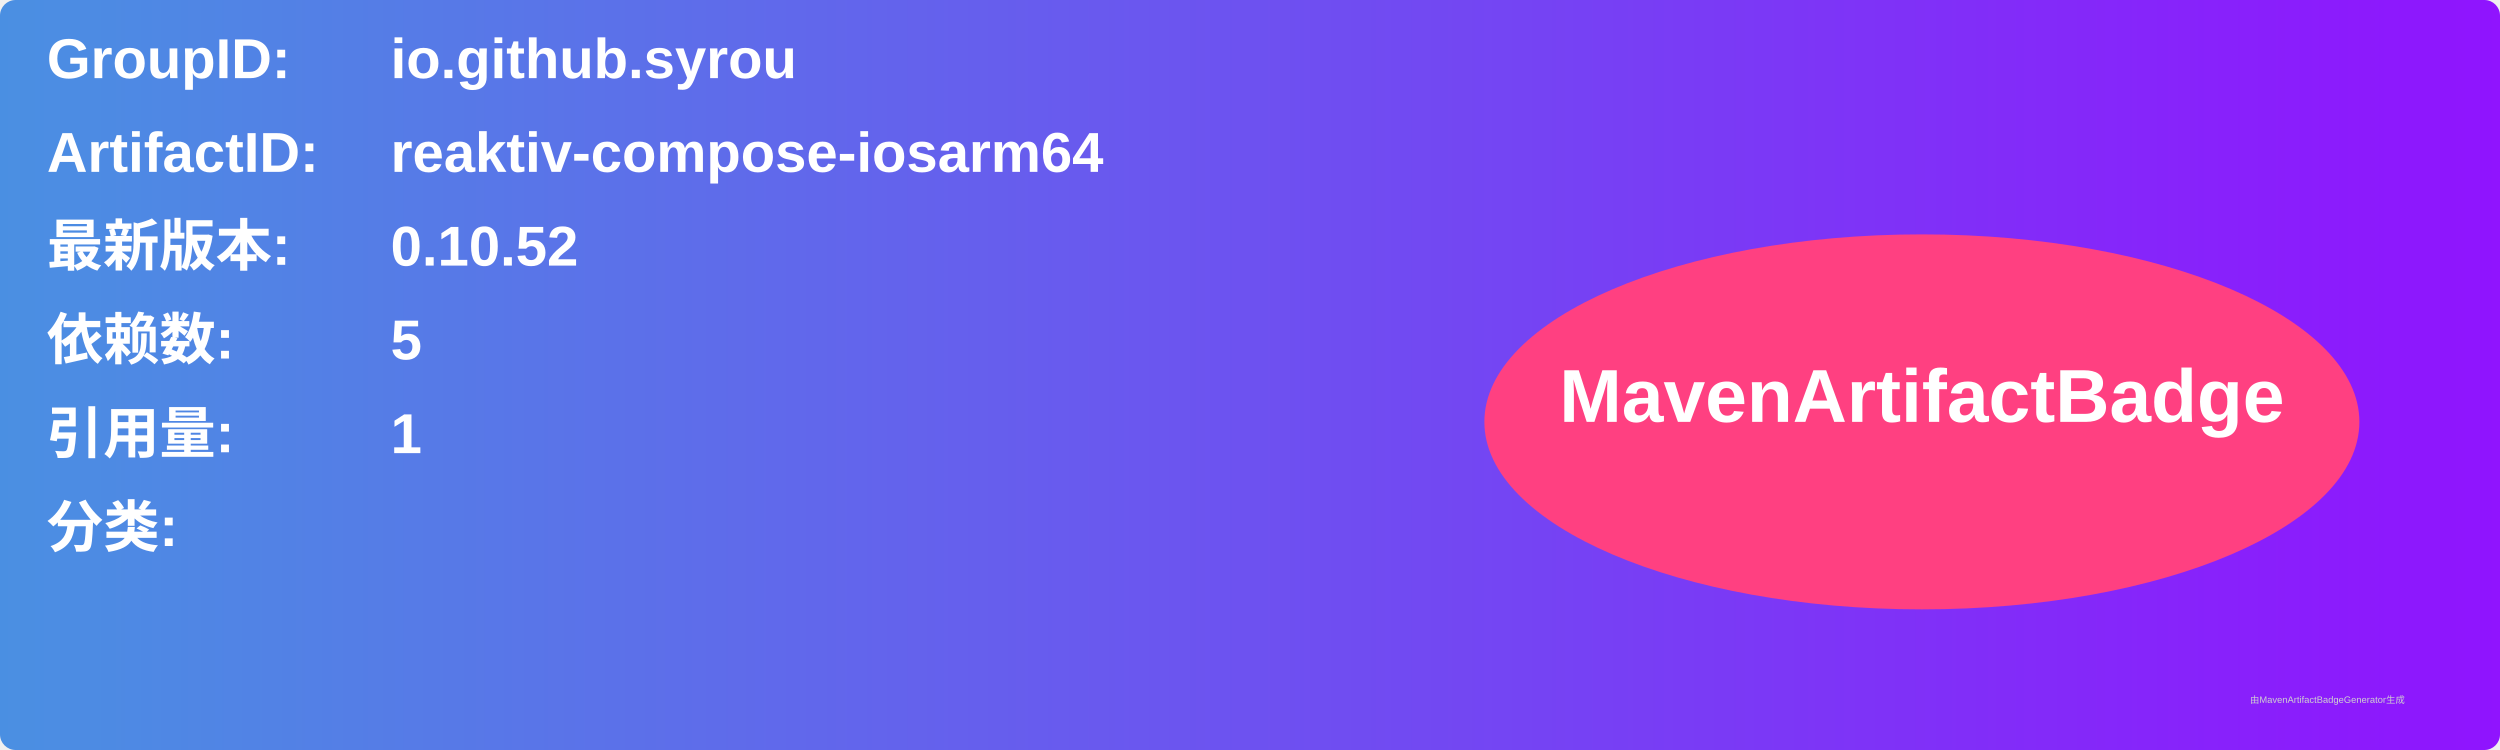
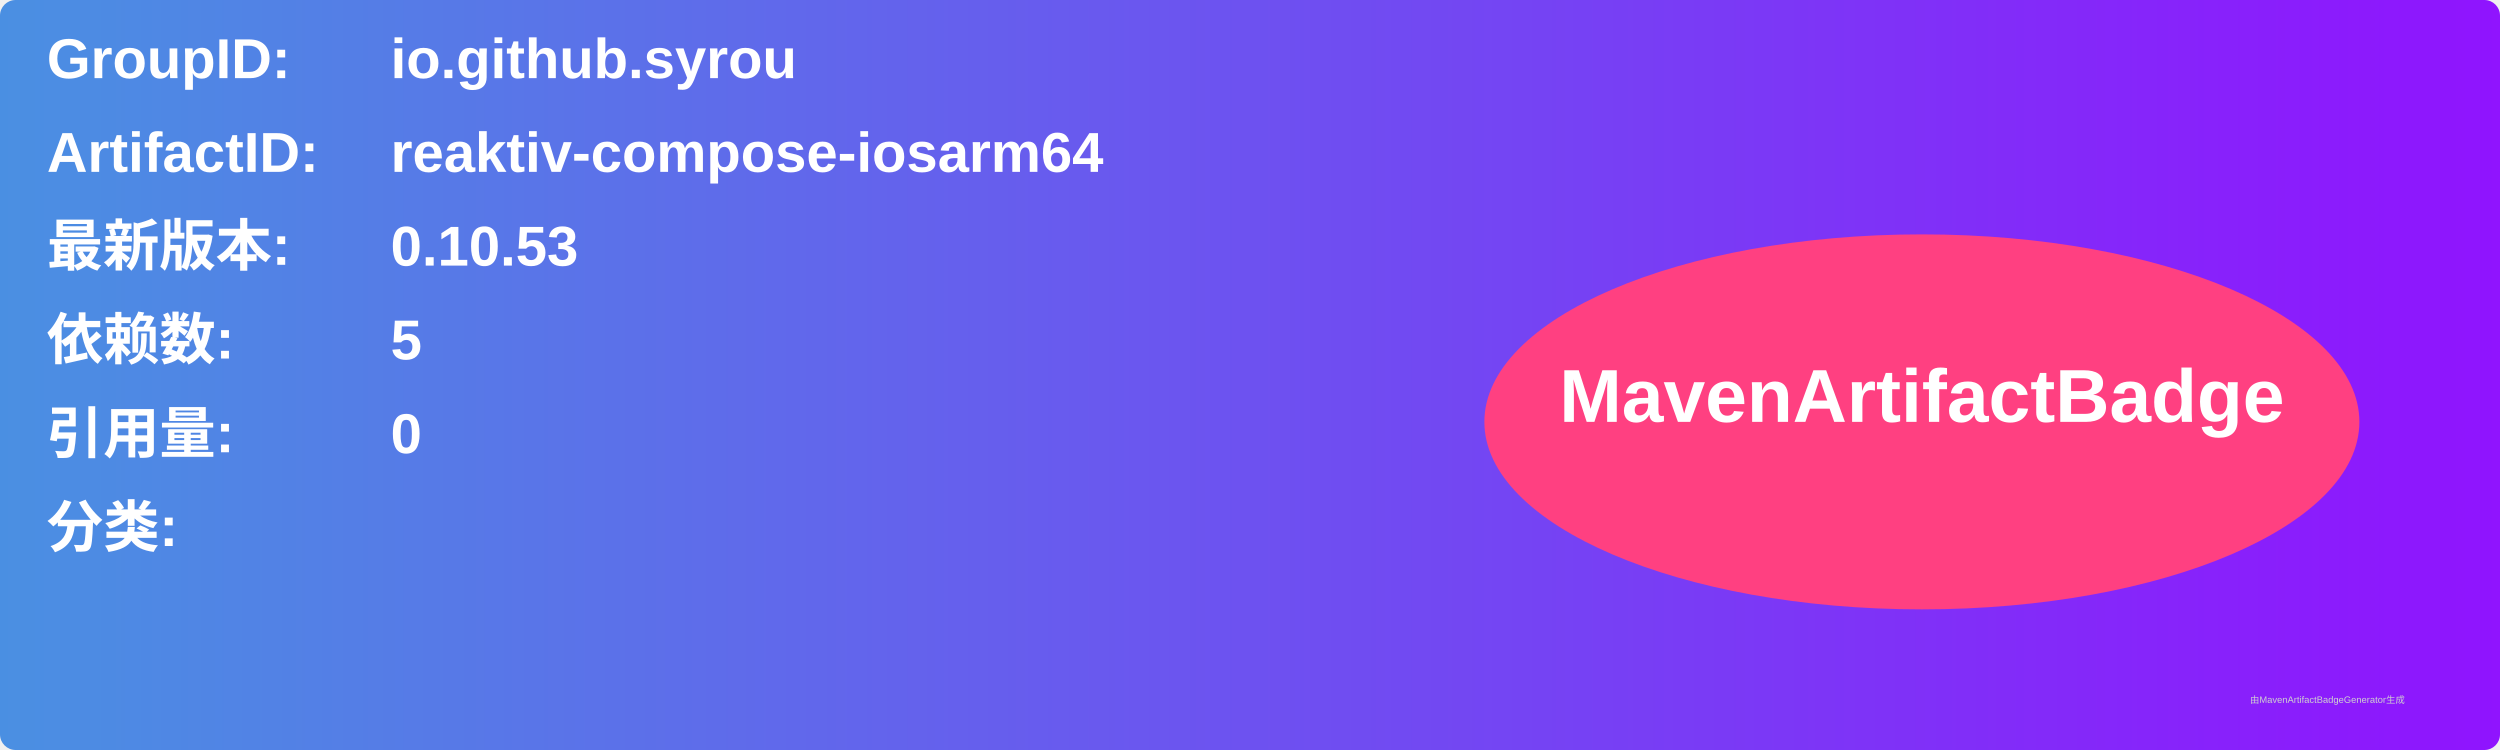
<svg xmlns="http://www.w3.org/2000/svg" width="800" height="240" viewBox="0 0 800 240">
  <linearGradient id="grad" x1="0%" y1="0%" x2="100%" y2="0%">
    <stop offset="0%" stop-color="#4a90e2" />
    <stop offset="100%" stop-color="#9013fe" />
  </linearGradient>
  <rect width="100%" height="100%" rx="5" ry="5" fill="url(#grad)" />
  <g transform="translate(15, 15)">
    <text x="0" y="10" font-family="Arial" font-size="18" fill="white" font-weight="bold" width="260">GroupID:</text>
    <text x="110" y="10" font-family="Arial" font-size="18" fill="white" font-weight="bold" width="460">io.github.syrou</text>
    <text x="0" y="40" font-family="Arial" font-size="18" fill="white" font-weight="bold" width="260">ArtifactID:</text>
    <text x="110" y="40" font-family="Arial" font-size="18" fill="white" font-weight="bold" width="460">reaktiv-compose-iosarm64</text>
    <text x="0" y="70" font-family="Arial" font-size="18" fill="white" font-weight="bold">最新版本:</text>
    <text x="110" y="70" font-family="Arial" font-size="18" fill="white" font-weight="bold">
-       <tspan font-weight="bold">0.10.52</tspan>
+       <tspan font-weight="bold">0.10.53</tspan>
    </text>
    <text x="0" y="100" font-family="Arial" font-size="18" fill="white" font-weight="bold">依赖数: </text>
    <text x="110" y="100" font-family="Arial" font-size="18" fill="white">
      <tspan font-weight="bold">5</tspan>
    </text>
    <text x="0" y="130" font-family="Arial" font-size="18" fill="white" font-weight="bold">引用量: </text>
    <text x="110" y="130" font-family="Arial" font-size="18" fill="white">
-       <tspan font-weight="bold">1</tspan>
+       <tspan font-weight="bold">0</tspan>
    </text>
    <text x="0" y="160" font-family="Arial" font-size="18" fill="white" font-weight="bold">分类:</text>
    <text x="10" y="190" font-family="Arial" font-size="10" fill="white">
      <tspan font-weight="bold" />
    </text>
    <ellipse cx="600" cy="120" rx="140" ry="60" fill="#ff4081" />
    <text x="600" y="120" text-anchor="middle" font-family="Arial" font-size="24" fill="white" font-weight="bold">MavenArtifactBadge</text>
  </g>
  <text x="720" y="225" font-family="Arial" font-size="3" fill="#d0d0d0">由MavenArtifactBadgeGenerator生成</text>
</svg>
